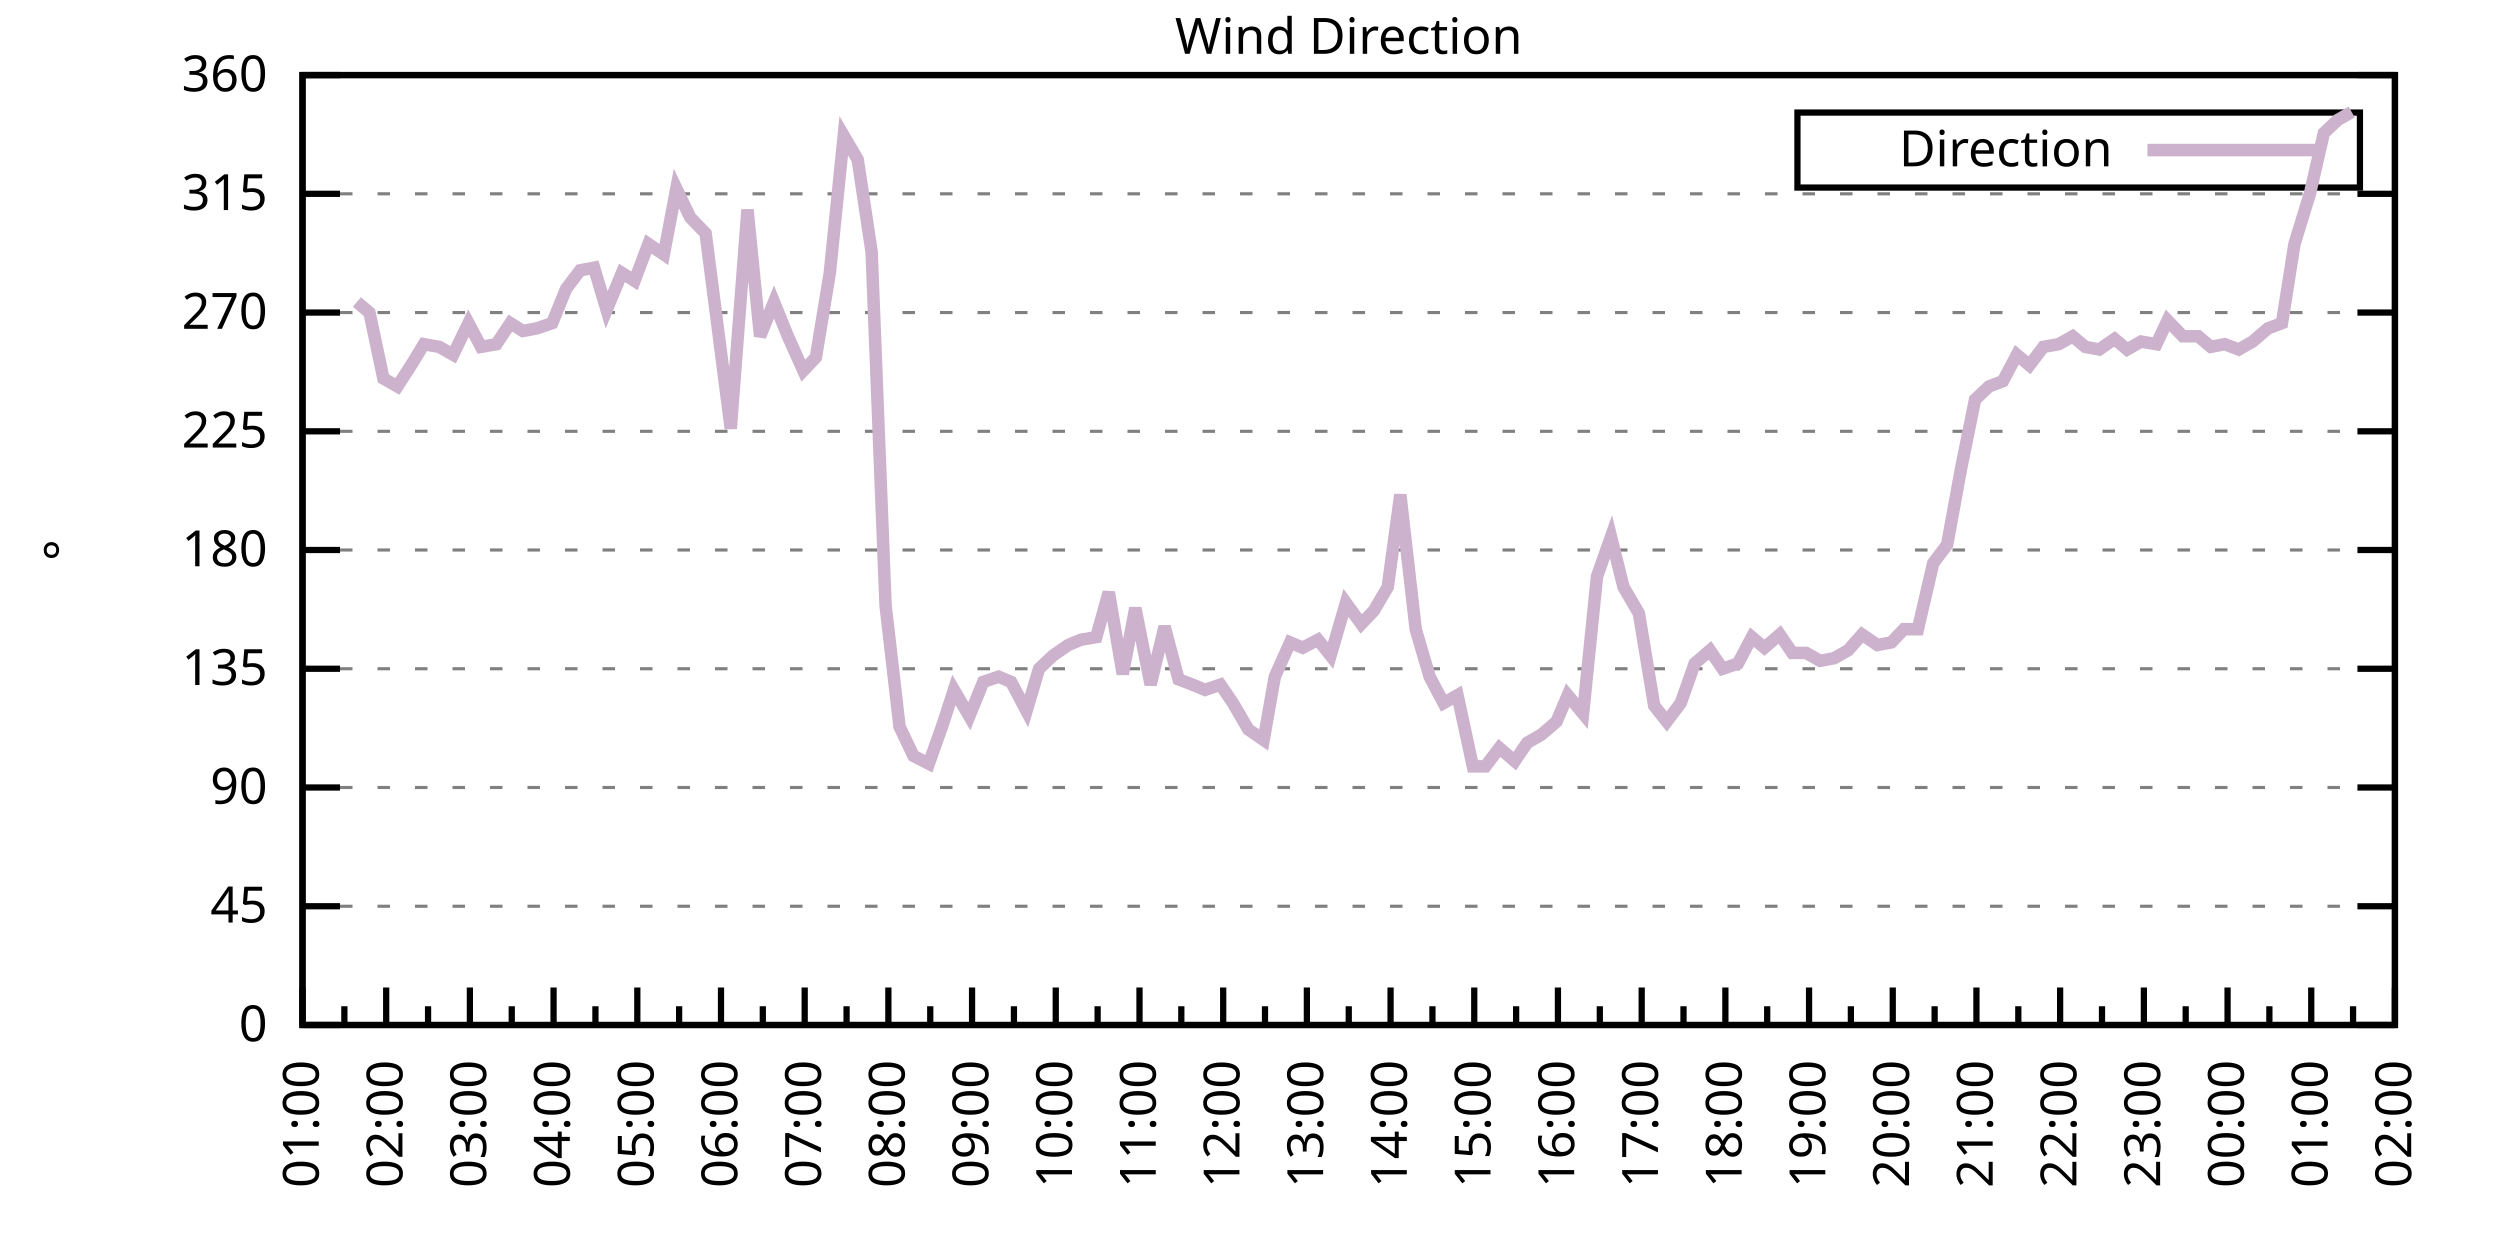
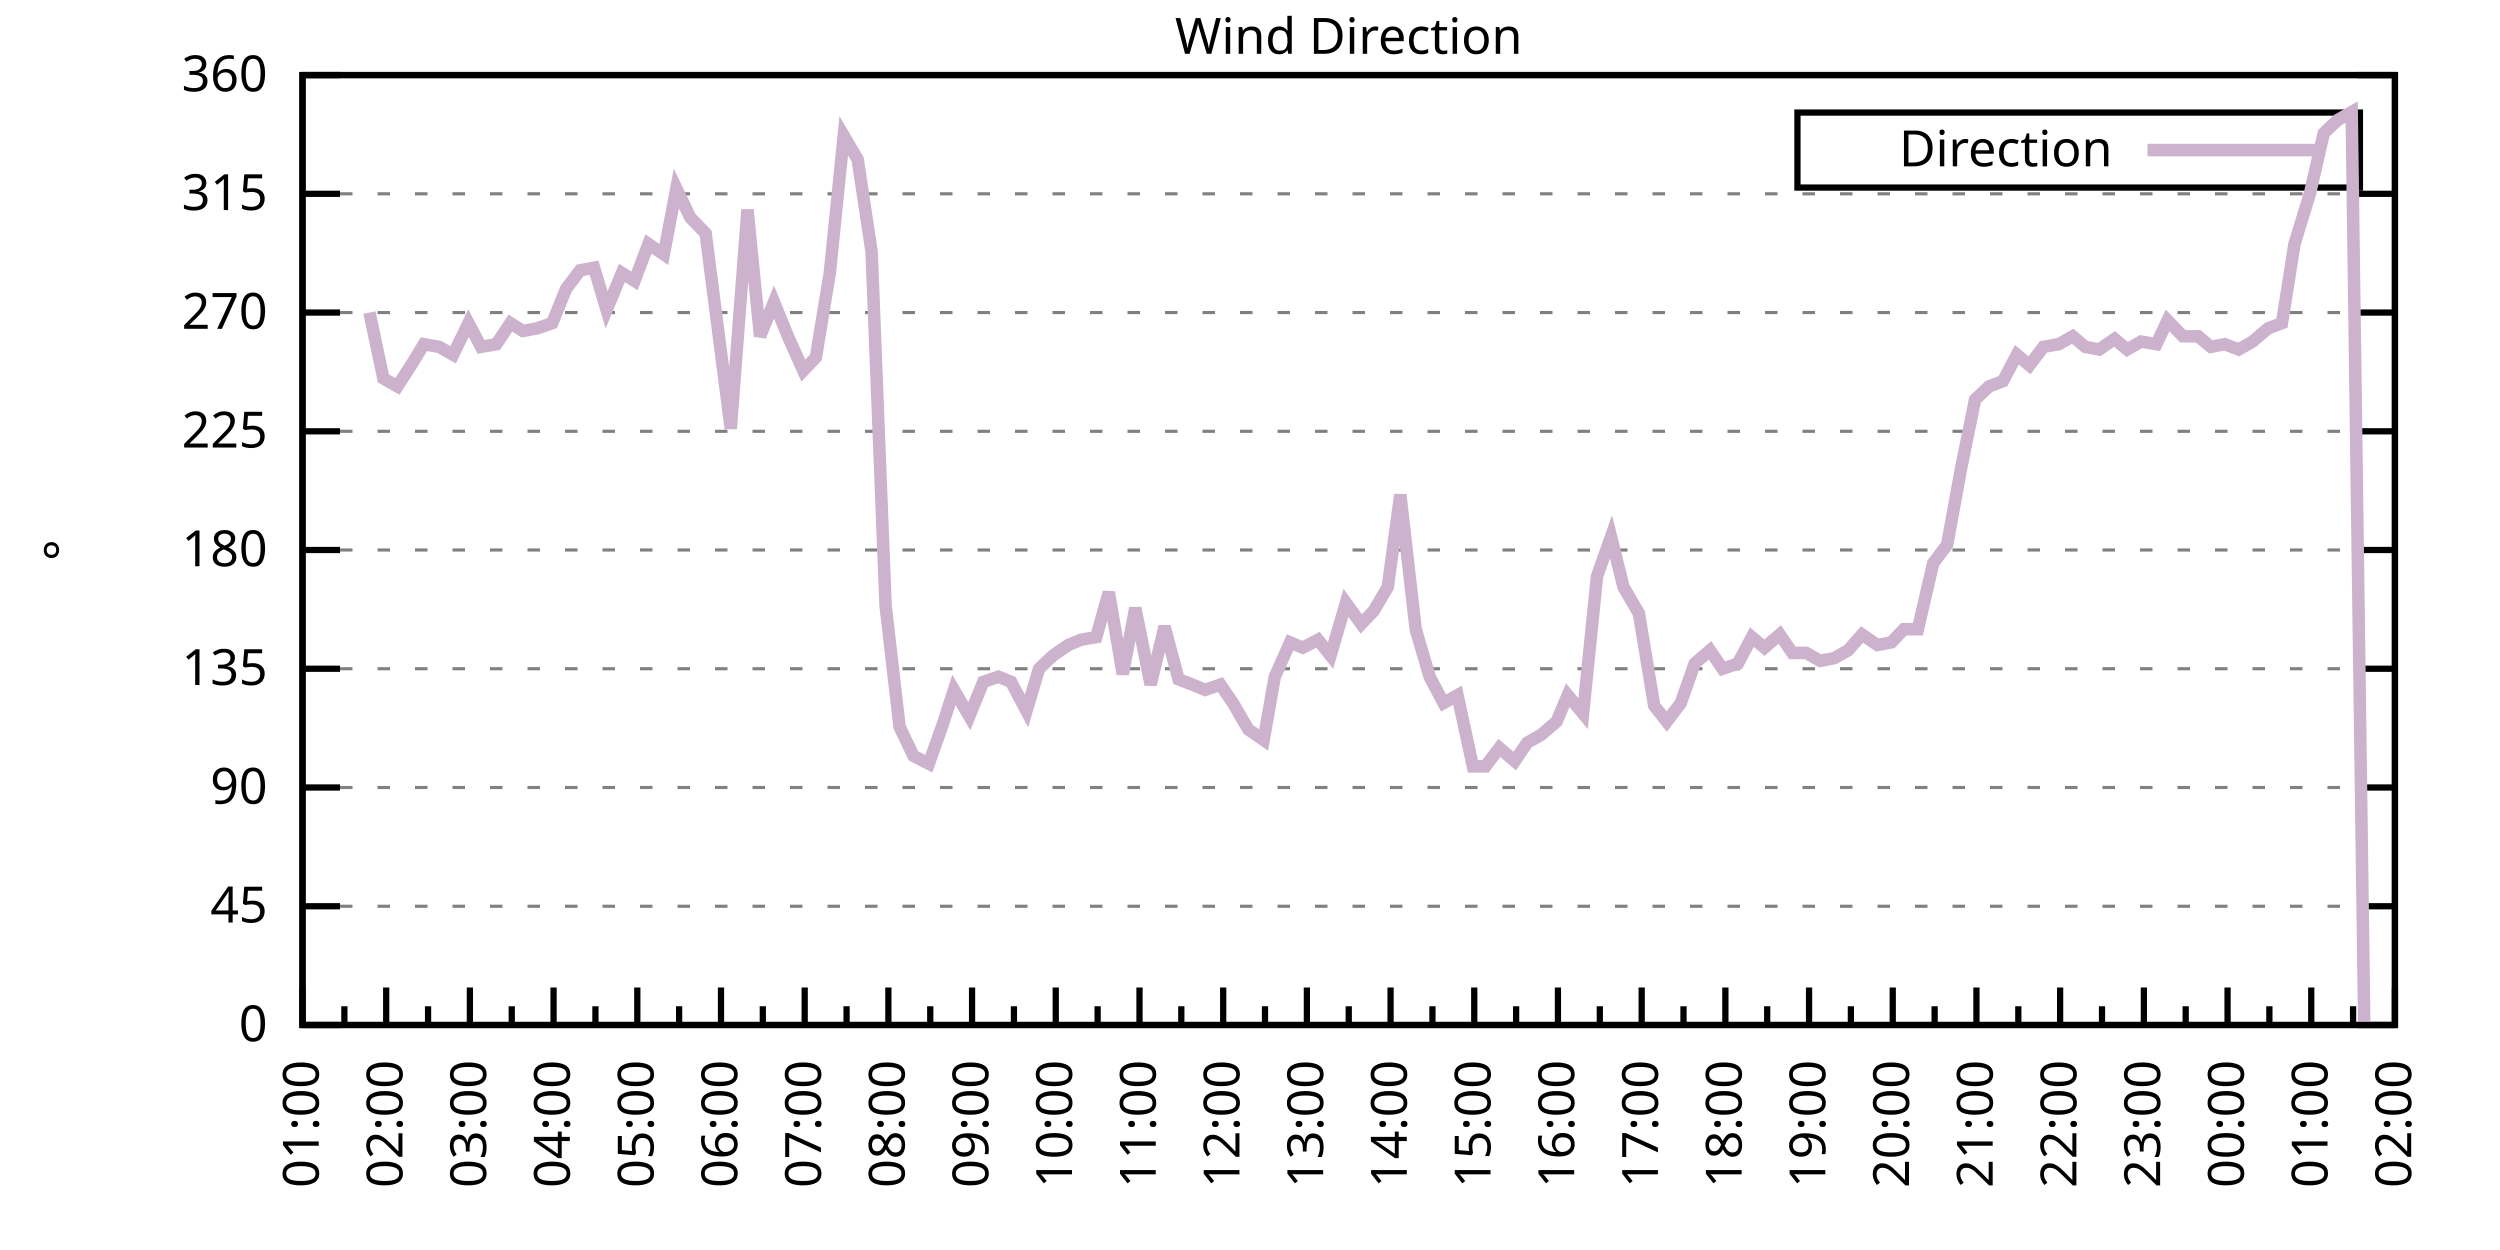
<svg xmlns="http://www.w3.org/2000/svg" xmlns:xlink="http://www.w3.org/1999/xlink" width="400" height="200" viewBox="0 0 400 200">
  <g id="gnuplot_canvas">
    <rect x="0" y="0" width="400" height="200" fill="none" />
    <defs>
      <circle id="gpDot" r="0.5" stroke-width="0.5" stroke="currentColor" />
      <path id="gpPt0" stroke-width="0.333" stroke="currentColor" d="M-1,0 h2 M0,-1 v2" />
      <path id="gpPt1" stroke-width="0.333" stroke="currentColor" d="M-1,-1 L1,1 M1,-1 L-1,1" />
      <path id="gpPt2" stroke-width="0.333" stroke="currentColor" d="M-1,0 L1,0 M0,-1 L0,1 M-1,-1 L1,1 M-1,1 L1,-1" />
      <rect id="gpPt3" stroke-width="0.333" stroke="currentColor" x="-1" y="-1" width="2" height="2" />
      <rect id="gpPt4" stroke-width="0.333" stroke="currentColor" fill="currentColor" x="-1" y="-1" width="2" height="2" />
      <circle id="gpPt5" stroke-width="0.333" stroke="currentColor" cx="0" cy="0" r="1" />
      <use xlink:href="#gpPt5" id="gpPt6" fill="currentColor" stroke="none" />
      <path id="gpPt7" stroke-width="0.333" stroke="currentColor" d="M0,-1.33 L-1.33,0.67 L1.33,0.67 z" />
      <use xlink:href="#gpPt7" id="gpPt8" fill="currentColor" stroke="none" />
      <use xlink:href="#gpPt7" id="gpPt9" stroke="currentColor" transform="rotate(180)" />
      <use xlink:href="#gpPt9" id="gpPt10" fill="currentColor" stroke="none" />
      <use xlink:href="#gpPt3" id="gpPt11" stroke="currentColor" transform="rotate(45)" />
      <use xlink:href="#gpPt11" id="gpPt12" fill="currentColor" stroke="none" />
      <path id="gpPt13" stroke-width="0.333" stroke="currentColor" d="M0,1.330 L1.265,0.411 L0.782,-1.067 L-0.782,-1.076 L-1.265,0.411 z" />
      <use xlink:href="#gpPt13" id="gpPt14" fill="currentColor" stroke="none" />
      <filter id="textbox" filterUnits="objectBoundingBox" x="0" y="0" height="1" width="1">
        <feFlood flood-color="white" flood-opacity="1" result="bgnd" />
        <feComposite in="SourceGraphic" in2="bgnd" operator="atop" />
      </filter>
      <filter id="greybox" filterUnits="objectBoundingBox" x="0" y="0" height="1" width="1">
        <feFlood flood-color="lightgrey" flood-opacity="1" result="grey" />
        <feComposite in="SourceGraphic" in2="grey" operator="atop" />
      </filter>
    </defs>
    <g fill="none" color="white" stroke="currentColor" stroke-width="1.00" stroke-linecap="butt" stroke-linejoin="miter">
</g>
    <g fill="none" color="black" stroke="currentColor" stroke-width="1.00" stroke-linecap="butt" stroke-linejoin="miter">
      <g stroke="none" shape-rendering="crispEdges">
        <polygon fill="rgb(255, 255, 255)" points="48.40,164.00 383.18,164.00 383.18,12.02 48.40,12.02 " />
      </g>
    </g>
    <g fill="none" color="black" stroke="currentColor" stroke-width="1.00" stroke-linecap="butt" stroke-linejoin="miter">
</g>
    <g fill="none" color="black" stroke="black" stroke-width="0.50" stroke-linecap="butt" stroke-linejoin="miter">
</g>
    <g fill="none" color="gray" stroke="currentColor" stroke-width="0.50" stroke-linecap="butt" stroke-linejoin="miter">
      <path stroke="gray" stroke-dasharray="2,4" class="gridline" d="M48.40,164.00 L383.19,164.00  " />
    </g>
    <g fill="none" color="gray" stroke="gray" stroke-width="1.00" stroke-linecap="butt" stroke-linejoin="miter">
</g>
    <g fill="none" color="black" stroke="currentColor" stroke-width="1.00" stroke-linecap="butt" stroke-linejoin="miter">
      <path stroke="black" d="M48.40,164.00 L54.40,164.00 M383.19,164.00 L377.19,164.00  " />
      <g transform="translate(42.80,166.60)" stroke="none" fill="black" font-family="Sans" font-size="8.00" text-anchor="end">
        <text>
          <tspan font-family="Sans"> 0</tspan>
        </text>
      </g>
    </g>
    <g fill="none" color="black" stroke="currentColor" stroke-width="1.00" stroke-linecap="butt" stroke-linejoin="miter">
</g>
    <g fill="none" color="black" stroke="black" stroke-width="0.50" stroke-linecap="butt" stroke-linejoin="miter">
</g>
    <g fill="none" color="gray" stroke="currentColor" stroke-width="0.50" stroke-linecap="butt" stroke-linejoin="miter">
      <path stroke="gray" stroke-dasharray="2,4" class="gridline" d="M48.40,145.00 L383.19,145.00  " />
    </g>
    <g fill="none" color="gray" stroke="gray" stroke-width="1.00" stroke-linecap="butt" stroke-linejoin="miter">
</g>
    <g fill="none" color="black" stroke="currentColor" stroke-width="1.00" stroke-linecap="butt" stroke-linejoin="miter">
      <path stroke="black" d="M48.40,145.00 L54.40,145.00 M383.19,145.00 L377.19,145.00  " />
      <g transform="translate(42.80,147.60)" stroke="none" fill="black" font-family="Sans" font-size="8.00" text-anchor="end">
        <text>
          <tspan font-family="Sans"> 45</tspan>
        </text>
      </g>
    </g>
    <g fill="none" color="black" stroke="currentColor" stroke-width="1.00" stroke-linecap="butt" stroke-linejoin="miter">
</g>
    <g fill="none" color="black" stroke="black" stroke-width="0.50" stroke-linecap="butt" stroke-linejoin="miter">
</g>
    <g fill="none" color="gray" stroke="currentColor" stroke-width="0.50" stroke-linecap="butt" stroke-linejoin="miter">
      <path stroke="gray" stroke-dasharray="2,4" class="gridline" d="M48.40,126.00 L383.19,126.00  " />
    </g>
    <g fill="none" color="gray" stroke="gray" stroke-width="1.00" stroke-linecap="butt" stroke-linejoin="miter">
</g>
    <g fill="none" color="black" stroke="currentColor" stroke-width="1.00" stroke-linecap="butt" stroke-linejoin="miter">
      <path stroke="black" d="M48.40,126.00 L54.40,126.00 M383.19,126.00 L377.19,126.00  " />
      <g transform="translate(42.80,128.60)" stroke="none" fill="black" font-family="Sans" font-size="8.00" text-anchor="end">
        <text>
          <tspan font-family="Sans"> 90</tspan>
        </text>
      </g>
    </g>
    <g fill="none" color="black" stroke="currentColor" stroke-width="1.00" stroke-linecap="butt" stroke-linejoin="miter">
</g>
    <g fill="none" color="black" stroke="black" stroke-width="0.50" stroke-linecap="butt" stroke-linejoin="miter">
</g>
    <g fill="none" color="gray" stroke="currentColor" stroke-width="0.50" stroke-linecap="butt" stroke-linejoin="miter">
      <path stroke="gray" stroke-dasharray="2,4" class="gridline" d="M48.40,107.00 L383.19,107.00  " />
    </g>
    <g fill="none" color="gray" stroke="gray" stroke-width="1.00" stroke-linecap="butt" stroke-linejoin="miter">
</g>
    <g fill="none" color="black" stroke="currentColor" stroke-width="1.00" stroke-linecap="butt" stroke-linejoin="miter">
      <path stroke="black" d="M48.40,107.00 L54.40,107.00 M383.19,107.00 L377.19,107.00  " />
      <g transform="translate(42.80,109.60)" stroke="none" fill="black" font-family="Sans" font-size="8.00" text-anchor="end">
        <text>
          <tspan font-family="Sans"> 135</tspan>
        </text>
      </g>
    </g>
    <g fill="none" color="black" stroke="currentColor" stroke-width="1.00" stroke-linecap="butt" stroke-linejoin="miter">
</g>
    <g fill="none" color="black" stroke="black" stroke-width="0.50" stroke-linecap="butt" stroke-linejoin="miter">
</g>
    <g fill="none" color="gray" stroke="currentColor" stroke-width="0.50" stroke-linecap="butt" stroke-linejoin="miter">
      <path stroke="gray" stroke-dasharray="2,4" class="gridline" d="M48.40,88.00 L383.19,88.00  " />
    </g>
    <g fill="none" color="gray" stroke="gray" stroke-width="1.00" stroke-linecap="butt" stroke-linejoin="miter">
</g>
    <g fill="none" color="black" stroke="currentColor" stroke-width="1.00" stroke-linecap="butt" stroke-linejoin="miter">
      <path stroke="black" d="M48.40,88.00 L54.40,88.00 M383.19,88.00 L377.19,88.00  " />
      <g transform="translate(42.80,90.60)" stroke="none" fill="black" font-family="Sans" font-size="8.00" text-anchor="end">
        <text>
          <tspan font-family="Sans"> 180</tspan>
        </text>
      </g>
    </g>
    <g fill="none" color="black" stroke="currentColor" stroke-width="1.00" stroke-linecap="butt" stroke-linejoin="miter">
</g>
    <g fill="none" color="black" stroke="black" stroke-width="0.50" stroke-linecap="butt" stroke-linejoin="miter">
</g>
    <g fill="none" color="gray" stroke="currentColor" stroke-width="0.50" stroke-linecap="butt" stroke-linejoin="miter">
      <path stroke="gray" stroke-dasharray="2,4" class="gridline" d="M48.40,69.01 L383.19,69.01  " />
    </g>
    <g fill="none" color="gray" stroke="gray" stroke-width="1.00" stroke-linecap="butt" stroke-linejoin="miter">
</g>
    <g fill="none" color="black" stroke="currentColor" stroke-width="1.00" stroke-linecap="butt" stroke-linejoin="miter">
      <path stroke="black" d="M48.40,69.01 L54.40,69.01 M383.19,69.01 L377.19,69.01  " />
      <g transform="translate(42.80,71.61)" stroke="none" fill="black" font-family="Sans" font-size="8.00" text-anchor="end">
        <text>
          <tspan font-family="Sans"> 225</tspan>
        </text>
      </g>
    </g>
    <g fill="none" color="black" stroke="currentColor" stroke-width="1.00" stroke-linecap="butt" stroke-linejoin="miter">
</g>
    <g fill="none" color="black" stroke="black" stroke-width="0.50" stroke-linecap="butt" stroke-linejoin="miter">
</g>
    <g fill="none" color="gray" stroke="currentColor" stroke-width="0.50" stroke-linecap="butt" stroke-linejoin="miter">
      <path stroke="gray" stroke-dasharray="2,4" class="gridline" d="M48.40,50.01 L383.19,50.01  " />
    </g>
    <g fill="none" color="gray" stroke="gray" stroke-width="1.00" stroke-linecap="butt" stroke-linejoin="miter">
</g>
    <g fill="none" color="black" stroke="currentColor" stroke-width="1.00" stroke-linecap="butt" stroke-linejoin="miter">
      <path stroke="black" d="M48.40,50.01 L54.40,50.01 M383.19,50.01 L377.19,50.01  " />
      <g transform="translate(42.80,52.61)" stroke="none" fill="black" font-family="Sans" font-size="8.00" text-anchor="end">
        <text>
          <tspan font-family="Sans"> 270</tspan>
        </text>
      </g>
    </g>
    <g fill="none" color="black" stroke="currentColor" stroke-width="1.00" stroke-linecap="butt" stroke-linejoin="miter">
</g>
    <g fill="none" color="black" stroke="black" stroke-width="0.50" stroke-linecap="butt" stroke-linejoin="miter">
</g>
    <g fill="none" color="gray" stroke="currentColor" stroke-width="0.50" stroke-linecap="butt" stroke-linejoin="miter">
      <path stroke="gray" stroke-dasharray="2,4" class="gridline" d="M48.40,31.01 L383.19,31.01  " />
    </g>
    <g fill="none" color="gray" stroke="gray" stroke-width="1.00" stroke-linecap="butt" stroke-linejoin="miter">
</g>
    <g fill="none" color="black" stroke="currentColor" stroke-width="1.00" stroke-linecap="butt" stroke-linejoin="miter">
      <path stroke="black" d="M48.40,31.01 L54.40,31.01 M383.19,31.01 L377.19,31.01  " />
      <g transform="translate(42.80,33.61)" stroke="none" fill="black" font-family="Sans" font-size="8.00" text-anchor="end">
        <text>
          <tspan font-family="Sans"> 315</tspan>
        </text>
      </g>
    </g>
    <g fill="none" color="black" stroke="currentColor" stroke-width="1.00" stroke-linecap="butt" stroke-linejoin="miter">
</g>
    <g fill="none" color="black" stroke="black" stroke-width="0.50" stroke-linecap="butt" stroke-linejoin="miter">
</g>
    <g fill="none" color="gray" stroke="currentColor" stroke-width="0.50" stroke-linecap="butt" stroke-linejoin="miter">
      <path stroke="gray" stroke-dasharray="2,4" class="gridline" d="M48.40,12.01 L383.19,12.01  " />
    </g>
    <g fill="none" color="gray" stroke="gray" stroke-width="1.00" stroke-linecap="butt" stroke-linejoin="miter">
</g>
    <g fill="none" color="black" stroke="currentColor" stroke-width="1.00" stroke-linecap="butt" stroke-linejoin="miter">
      <path stroke="black" d="M48.40,12.01 L54.40,12.01 M383.19,12.01 L377.19,12.01  " />
      <g transform="translate(42.80,14.61)" stroke="none" fill="black" font-family="Sans" font-size="8.00" text-anchor="end">
        <text>
          <tspan font-family="Sans"> 360</tspan>
        </text>
      </g>
    </g>
    <g fill="none" color="black" stroke="currentColor" stroke-width="1.00" stroke-linecap="butt" stroke-linejoin="miter">
      <path stroke="black" d="M48.40,164.00 L48.40,158.00  " />
      <g transform="translate(51.00,169.60) rotate(270)" stroke="none" fill="black" font-family="Sans" font-size="8.00" text-anchor="end">
        <text>
          <tspan font-family="Sans">01:00</tspan>
        </text>
      </g>
    </g>
    <g fill="none" color="black" stroke="currentColor" stroke-width="1.00" stroke-linecap="butt" stroke-linejoin="miter">
      <path stroke="black" d="M55.10,164.00 L55.10,161.00 M61.79,164.00 L61.79,158.00  " />
      <g transform="translate(64.39,169.60) rotate(270)" stroke="none" fill="black" font-family="Sans" font-size="8.00" text-anchor="end">
        <text>
          <tspan font-family="Sans">02:00</tspan>
        </text>
      </g>
    </g>
    <g fill="none" color="black" stroke="currentColor" stroke-width="1.00" stroke-linecap="butt" stroke-linejoin="miter">
      <path stroke="black" d="M68.49,164.00 L68.49,161.00 M75.18,164.00 L75.18,158.00  " />
      <g transform="translate(77.78,169.60) rotate(270)" stroke="none" fill="black" font-family="Sans" font-size="8.00" text-anchor="end">
        <text>
          <tspan font-family="Sans">03:00</tspan>
        </text>
      </g>
    </g>
    <g fill="none" color="black" stroke="currentColor" stroke-width="1.00" stroke-linecap="butt" stroke-linejoin="miter">
      <path stroke="black" d="M81.88,164.00 L81.88,161.00 M88.57,164.00 L88.57,158.00  " />
      <g transform="translate(91.17,169.60) rotate(270)" stroke="none" fill="black" font-family="Sans" font-size="8.00" text-anchor="end">
        <text>
          <tspan font-family="Sans">04:00</tspan>
        </text>
      </g>
    </g>
    <g fill="none" color="black" stroke="currentColor" stroke-width="1.00" stroke-linecap="butt" stroke-linejoin="miter">
      <path stroke="black" d="M95.27,164.00 L95.27,161.00 M101.97,164.00 L101.97,158.00  " />
      <g transform="translate(104.57,169.60) rotate(270)" stroke="none" fill="black" font-family="Sans" font-size="8.00" text-anchor="end">
        <text>
          <tspan font-family="Sans">05:00</tspan>
        </text>
      </g>
    </g>
    <g fill="none" color="black" stroke="currentColor" stroke-width="1.00" stroke-linecap="butt" stroke-linejoin="miter">
      <path stroke="black" d="M108.66,164.00 L108.66,161.00 M115.36,164.00 L115.36,158.00  " />
      <g transform="translate(117.96,169.60) rotate(270)" stroke="none" fill="black" font-family="Sans" font-size="8.00" text-anchor="end">
        <text>
          <tspan font-family="Sans">06:00</tspan>
        </text>
      </g>
    </g>
    <g fill="none" color="black" stroke="currentColor" stroke-width="1.00" stroke-linecap="butt" stroke-linejoin="miter">
      <path stroke="black" d="M122.05,164.00 L122.05,161.00 M128.75,164.00 L128.75,158.00  " />
      <g transform="translate(131.35,169.60) rotate(270)" stroke="none" fill="black" font-family="Sans" font-size="8.00" text-anchor="end">
        <text>
          <tspan font-family="Sans">07:00</tspan>
        </text>
      </g>
    </g>
    <g fill="none" color="black" stroke="currentColor" stroke-width="1.00" stroke-linecap="butt" stroke-linejoin="miter">
      <path stroke="black" d="M135.45,164.00 L135.45,161.00 M142.14,164.00 L142.14,158.00  " />
      <g transform="translate(144.74,169.60) rotate(270)" stroke="none" fill="black" font-family="Sans" font-size="8.00" text-anchor="end">
        <text>
          <tspan font-family="Sans">08:00</tspan>
        </text>
      </g>
    </g>
    <g fill="none" color="black" stroke="currentColor" stroke-width="1.00" stroke-linecap="butt" stroke-linejoin="miter">
      <path stroke="black" d="M148.84,164.00 L148.84,161.00 M155.53,164.00 L155.53,158.00  " />
      <g transform="translate(158.13,169.60) rotate(270)" stroke="none" fill="black" font-family="Sans" font-size="8.00" text-anchor="end">
        <text>
          <tspan font-family="Sans">09:00</tspan>
        </text>
      </g>
    </g>
    <g fill="none" color="black" stroke="currentColor" stroke-width="1.00" stroke-linecap="butt" stroke-linejoin="miter">
      <path stroke="black" d="M162.23,164.00 L162.23,161.00 M168.92,164.00 L168.92,158.00  " />
      <g transform="translate(171.52,169.60) rotate(270)" stroke="none" fill="black" font-family="Sans" font-size="8.00" text-anchor="end">
        <text>
          <tspan font-family="Sans">10:00</tspan>
        </text>
      </g>
    </g>
    <g fill="none" color="black" stroke="currentColor" stroke-width="1.00" stroke-linecap="butt" stroke-linejoin="miter">
      <path stroke="black" d="M175.62,164.00 L175.62,161.00 M182.32,164.00 L182.32,158.00  " />
      <g transform="translate(184.92,169.60) rotate(270)" stroke="none" fill="black" font-family="Sans" font-size="8.00" text-anchor="end">
        <text>
          <tspan font-family="Sans">11:00</tspan>
        </text>
      </g>
    </g>
    <g fill="none" color="black" stroke="currentColor" stroke-width="1.00" stroke-linecap="butt" stroke-linejoin="miter">
      <path stroke="black" d="M189.01,164.00 L189.01,161.00 M195.71,164.00 L195.71,158.00  " />
      <g transform="translate(198.31,169.60) rotate(270)" stroke="none" fill="black" font-family="Sans" font-size="8.00" text-anchor="end">
        <text>
          <tspan font-family="Sans">12:00</tspan>
        </text>
      </g>
    </g>
    <g fill="none" color="black" stroke="currentColor" stroke-width="1.00" stroke-linecap="butt" stroke-linejoin="miter">
      <path stroke="black" d="M202.40,164.00 L202.40,161.00 M209.10,164.00 L209.10,158.00  " />
      <g transform="translate(211.70,169.60) rotate(270)" stroke="none" fill="black" font-family="Sans" font-size="8.00" text-anchor="end">
        <text>
          <tspan font-family="Sans">13:00</tspan>
        </text>
      </g>
    </g>
    <g fill="none" color="black" stroke="currentColor" stroke-width="1.00" stroke-linecap="butt" stroke-linejoin="miter">
      <path stroke="black" d="M215.80,164.00 L215.80,161.00 M222.49,164.00 L222.49,158.00  " />
      <g transform="translate(225.09,169.60) rotate(270)" stroke="none" fill="black" font-family="Sans" font-size="8.00" text-anchor="end">
        <text>
          <tspan font-family="Sans">14:00</tspan>
        </text>
      </g>
    </g>
    <g fill="none" color="black" stroke="currentColor" stroke-width="1.00" stroke-linecap="butt" stroke-linejoin="miter">
      <path stroke="black" d="M229.19,164.00 L229.19,161.00 M235.88,164.00 L235.88,158.00  " />
      <g transform="translate(238.48,169.60) rotate(270)" stroke="none" fill="black" font-family="Sans" font-size="8.00" text-anchor="end">
        <text>
          <tspan font-family="Sans">15:00</tspan>
        </text>
      </g>
    </g>
    <g fill="none" color="black" stroke="currentColor" stroke-width="1.00" stroke-linecap="butt" stroke-linejoin="miter">
      <path stroke="black" d="M242.58,164.00 L242.58,161.00 M249.27,164.00 L249.27,158.00  " />
      <g transform="translate(251.87,169.60) rotate(270)" stroke="none" fill="black" font-family="Sans" font-size="8.00" text-anchor="end">
        <text>
          <tspan font-family="Sans">16:00</tspan>
        </text>
      </g>
    </g>
    <g fill="none" color="black" stroke="currentColor" stroke-width="1.00" stroke-linecap="butt" stroke-linejoin="miter">
      <path stroke="black" d="M255.97,164.00 L255.97,161.00 M262.67,164.00 L262.67,158.00  " />
      <g transform="translate(265.27,169.60) rotate(270)" stroke="none" fill="black" font-family="Sans" font-size="8.00" text-anchor="end">
        <text>
          <tspan font-family="Sans">17:00</tspan>
        </text>
      </g>
    </g>
    <g fill="none" color="black" stroke="currentColor" stroke-width="1.00" stroke-linecap="butt" stroke-linejoin="miter">
      <path stroke="black" d="M269.36,164.00 L269.36,161.00 M276.06,164.00 L276.06,158.00  " />
      <g transform="translate(278.66,169.60) rotate(270)" stroke="none" fill="black" font-family="Sans" font-size="8.00" text-anchor="end">
        <text>
          <tspan font-family="Sans">18:00</tspan>
        </text>
      </g>
    </g>
    <g fill="none" color="black" stroke="currentColor" stroke-width="1.00" stroke-linecap="butt" stroke-linejoin="miter">
      <path stroke="black" d="M282.75,164.00 L282.75,161.00 M289.45,164.00 L289.45,158.00  " />
      <g transform="translate(292.05,169.60) rotate(270)" stroke="none" fill="black" font-family="Sans" font-size="8.00" text-anchor="end">
        <text>
          <tspan font-family="Sans">19:00</tspan>
        </text>
      </g>
    </g>
    <g fill="none" color="black" stroke="currentColor" stroke-width="1.00" stroke-linecap="butt" stroke-linejoin="miter">
      <path stroke="black" d="M296.14,164.00 L296.14,161.00 M302.84,164.00 L302.84,158.00  " />
      <g transform="translate(305.44,169.60) rotate(270)" stroke="none" fill="black" font-family="Sans" font-size="8.00" text-anchor="end">
        <text>
          <tspan font-family="Sans">20:00</tspan>
        </text>
      </g>
    </g>
    <g fill="none" color="black" stroke="currentColor" stroke-width="1.00" stroke-linecap="butt" stroke-linejoin="miter">
      <path stroke="black" d="M309.54,164.00 L309.54,161.00 M316.23,164.00 L316.23,158.00  " />
      <g transform="translate(318.83,169.60) rotate(270)" stroke="none" fill="black" font-family="Sans" font-size="8.00" text-anchor="end">
        <text>
          <tspan font-family="Sans">21:00</tspan>
        </text>
      </g>
    </g>
    <g fill="none" color="black" stroke="currentColor" stroke-width="1.00" stroke-linecap="butt" stroke-linejoin="miter">
      <path stroke="black" d="M322.93,164.00 L322.93,161.00 M329.62,164.00 L329.62,158.00  " />
      <g transform="translate(332.22,169.60) rotate(270)" stroke="none" fill="black" font-family="Sans" font-size="8.00" text-anchor="end">
        <text>
          <tspan font-family="Sans">22:00</tspan>
        </text>
      </g>
    </g>
    <g fill="none" color="black" stroke="currentColor" stroke-width="1.00" stroke-linecap="butt" stroke-linejoin="miter">
      <path stroke="black" d="M336.32,164.00 L336.32,161.00 M343.02,164.00 L343.02,158.00  " />
      <g transform="translate(345.62,169.60) rotate(270)" stroke="none" fill="black" font-family="Sans" font-size="8.00" text-anchor="end">
        <text>
          <tspan font-family="Sans">23:00</tspan>
        </text>
      </g>
    </g>
    <g fill="none" color="black" stroke="currentColor" stroke-width="1.00" stroke-linecap="butt" stroke-linejoin="miter">
      <path stroke="black" d="M349.71,164.00 L349.71,161.00 M356.41,164.00 L356.41,158.00  " />
      <g transform="translate(359.01,169.60) rotate(270)" stroke="none" fill="black" font-family="Sans" font-size="8.00" text-anchor="end">
        <text>
          <tspan font-family="Sans">00:00</tspan>
        </text>
      </g>
    </g>
    <g fill="none" color="black" stroke="currentColor" stroke-width="1.00" stroke-linecap="butt" stroke-linejoin="miter">
      <path stroke="black" d="M363.10,164.00 L363.10,161.00 M369.80,164.00 L369.80,158.00  " />
      <g transform="translate(372.40,169.60) rotate(270)" stroke="none" fill="black" font-family="Sans" font-size="8.00" text-anchor="end">
        <text>
          <tspan font-family="Sans">01:00</tspan>
        </text>
      </g>
    </g>
    <g fill="none" color="black" stroke="currentColor" stroke-width="1.00" stroke-linecap="butt" stroke-linejoin="miter">
      <path stroke="black" d="M376.49,164.00 L376.49,161.00 M383.19,164.00 L383.19,158.00  " />
      <g transform="translate(385.79,169.60) rotate(270)" stroke="none" fill="black" font-family="Sans" font-size="8.00" text-anchor="end">
        <text>
          <tspan font-family="Sans">02:00</tspan>
        </text>
      </g>
    </g>
    <g fill="none" color="black" stroke="currentColor" stroke-width="1.00" stroke-linecap="butt" stroke-linejoin="miter">
</g>
    <g fill="none" color="black" stroke="currentColor" stroke-width="1.00" stroke-linecap="butt" stroke-linejoin="miter">
      <path stroke="black" d="M48.40,12.01 L48.40,164.00 L383.19,164.00 L383.19,12.01 L48.40,12.01 Z  " />
    </g>
    <g fill="none" color="black" stroke="currentColor" stroke-width="1.00" stroke-linecap="butt" stroke-linejoin="miter">
      <g transform="translate(12.80,88.01) rotate(270)" stroke="none" fill="black" font-family="Sans" font-size="8.00" text-anchor="middle">
        <text>
          <tspan font-family="Sans">°</tspan>
        </text>
      </g>
    </g>
    <g fill="none" color="black" stroke="currentColor" stroke-width="1.00" stroke-linecap="butt" stroke-linejoin="miter">
</g>
    <g fill="none" color="black" stroke="currentColor" stroke-width="1.00" stroke-linecap="butt" stroke-linejoin="miter">
      <path stroke="black" d="M287.59,30.01 L287.59,18.01 L377.59,18.01 L377.59,30.01 L287.59,30.01 Z  " />
    </g>
    <g id="Wind_direction_plot_1">
      <g fill="none" color="white" stroke="black" stroke-width="2.00" stroke-linecap="butt" stroke-linejoin="miter">
</g>
      <g fill="none" color="black" stroke="currentColor" stroke-width="2.00" stroke-linecap="butt" stroke-linejoin="miter">
        <g transform="translate(337.99,26.61)" stroke="none" fill="black" font-family="Sans" font-size="8.00" text-anchor="end">
          <text>
            <tspan font-family="Sans">Direction</tspan>
          </text>
        </g>
      </g>
      <g fill="none" color="black" stroke="currentColor" stroke-width="2.00" stroke-linecap="butt" stroke-linejoin="miter">
-         <path stroke="rgb(204, 178, 204)" d="M343.59,24.01 L371.99,24.01 M57.10,48.32 L59.11,50.01 L61.35,60.56 L63.58,61.83 L66.03,58.03 L67.82,55.07   L70.27,55.50 L72.50,56.76 L74.96,51.70 L76.97,55.50 L79.42,55.07 L81.66,51.70 L83.66,52.96 L85.90,52.54   L88.35,51.70 L90.58,46.21 L92.82,43.25 L95.05,42.83 L97.06,49.59 L99.51,43.67 L101.52,44.94 L103.75,39.03   L106.21,40.72 L108.22,30.16 L110.45,34.81 L112.90,37.34 L116.92,68.58 L119.60,33.54 L121.61,53.81 L123.84,48.32   L126.07,53.81 L128.53,59.30 L130.54,57.18 L132.77,43.67 L135.00,21.72 L137.23,25.52 L139.46,40.30 L141.69,96.87   L143.93,116.29 L146.16,120.94 L148.61,122.20 L150.85,115.87 L152.63,110.38 L155.09,114.60 L157.32,109.11 L159.77,108.27   L161.78,109.11 L164.24,113.76 L166.25,107.00 L168.48,104.89 L170.93,103.20 L172.94,102.36 L175.40,101.94 L177.41,94.76   L179.64,107.85 L181.65,97.29 L184.10,109.54 L186.33,100.25 L188.57,108.69 L190.80,109.54 L192.81,110.38 L195.26,109.54   L197.27,112.49 L199.73,116.71 L202.18,118.40 L203.97,108.27 L206.42,102.78 L208.43,103.63 L210.88,102.36 L212.89,104.89   L215.35,96.45 L217.80,99.83 L219.81,97.72 L222.04,93.92 L224.05,79.14 L226.51,100.67 L228.74,108.27 L230.97,112.49   L233.20,111.23 L235.66,122.62 L237.67,122.62 L239.90,119.67 L242.36,121.78 L244.36,118.83 L246.60,117.56 L249.05,115.45   L250.84,111.23 L253.29,114.18 L255.52,92.23 L257.76,85.89 L259.76,93.92 L262.22,98.14 L264.67,112.91 L266.68,115.45   L268.92,112.49 L271.15,106.16 L273.60,104.05 L275.61,107.00 L278.07,106.16 L280.30,101.94 L282.31,103.63 L284.76,101.52   L286.77,104.47 L289.00,104.47 L291.23,105.74 L293.47,105.31 L295.70,104.05 L297.93,101.52 L300.39,103.20 L302.62,102.78   L304.63,100.67 L306.86,100.67 L309.31,90.12 L311.54,87.16 L313.78,74.92 L316.01,63.94 L318.24,61.83 L320.47,60.98   L322.70,56.76 L324.71,58.45 L326.95,55.50 L329.40,55.07 L331.63,53.81 L333.64,55.50 L335.87,55.92 L338.33,54.23   L340.34,55.92 L342.57,54.65 L345.02,55.07 L346.81,51.27 L349.26,53.81 L351.72,53.81 L353.73,55.50 L355.96,55.07   L358.19,55.92 L360.42,54.65 L362.88,52.54 L365.11,51.70 L367.12,39.03 L369.58,31.01 L371.81,21.30 L374.04,19.19   L376.27,17.92  " />
+         <path stroke="rgb(204, 178, 204)" d="M343.59,24.01 L371.99,24.01 M59.11,50.01 L61.35,60.56 L63.58,61.83 L66.03,58.03 L67.82,55.07 L70.27,55.50   L72.50,56.76 L74.96,51.70 L76.97,55.50 L79.42,55.07 L81.66,51.70 L83.66,52.96 L85.90,52.54 L88.35,51.70   L90.58,46.21 L92.82,43.25 L95.05,42.83 L97.06,49.59 L99.51,43.67 L101.52,44.94 L103.75,39.03 L106.21,40.72   L108.22,30.16 L110.45,34.81 L112.90,37.34 L116.92,68.58 L119.60,33.54 L121.61,53.81 L123.84,48.32 L126.07,53.81   L128.53,59.30 L130.54,57.18 L132.77,43.67 L135.00,21.72 L137.23,25.52 L139.46,40.30 L141.69,96.87 L143.93,116.29   L146.16,120.94 L148.61,122.20 L150.85,115.87 L152.63,110.38 L155.09,114.60 L157.32,109.11 L159.77,108.27 L161.78,109.11   L164.24,113.76 L166.25,107.00 L168.48,104.89 L170.93,103.20 L172.94,102.36 L175.40,101.94 L177.41,94.76 L179.64,107.85   L181.65,97.29 L184.10,109.54 L186.33,100.25 L188.57,108.69 L190.80,109.54 L192.81,110.38 L195.26,109.54 L197.27,112.49   L199.73,116.71 L202.18,118.40 L203.97,108.27 L206.42,102.78 L208.43,103.63 L210.88,102.36 L212.89,104.89 L215.35,96.45   L217.80,99.83 L219.81,97.72 L222.04,93.92 L224.05,79.14 L226.51,100.67 L228.74,108.27 L230.97,112.49 L233.20,111.23   L235.66,122.62 L237.67,122.62 L239.90,119.67 L242.36,121.78 L244.36,118.83 L246.60,117.56 L249.05,115.45 L250.84,111.23   L253.29,114.18 L255.52,92.23 L257.76,85.89 L259.76,93.92 L262.22,98.14 L264.67,112.91 L266.68,115.45 L268.92,112.49   L271.15,106.16 L273.60,104.05 L275.61,107.00 L278.07,106.16 L280.30,101.94 L282.31,103.63 L284.76,101.52 L286.77,104.47   L289.00,104.47 L291.23,105.74 L293.47,105.31 L295.70,104.05 L297.93,101.52 L300.39,103.20 L302.62,102.78 L304.63,100.67   L306.86,100.67 L309.31,90.12 L311.54,87.16 L313.78,74.92 L316.01,63.94 L318.24,61.83 L320.47,60.98 L322.70,56.76   L324.71,58.45 L326.95,55.50 L329.40,55.07 L331.63,53.81 L333.64,55.50 L335.87,55.92 L338.33,54.23 L340.34,55.92   L342.57,54.65 L345.02,55.07 L346.81,51.27 L349.26,53.81 L351.72,53.81 L353.73,55.50 L355.96,55.07 L358.19,55.92   L360.42,54.65 L362.88,52.54 L365.11,51.70 L367.12,39.03 L369.58,31.01 L371.81,21.30 L374.04,19.19 L376.27,17.92   L378.28,164.00  " />
      </g>
    </g>
    <g fill="none" color="black" stroke="currentColor" stroke-width="2.00" stroke-linecap="butt" stroke-linejoin="miter">
</g>
    <g fill="none" color="black" stroke="black" stroke-width="1.00" stroke-linecap="butt" stroke-linejoin="miter">
</g>
    <g fill="none" color="black" stroke="currentColor" stroke-width="1.00" stroke-linecap="butt" stroke-linejoin="miter">
      <path stroke="black" d="M48.40,12.01 L48.40,164.00 L383.19,164.00 L383.19,12.01 L48.40,12.01 Z  " />
    </g>
    <g fill="none" color="black" stroke="currentColor" stroke-width="1.00" stroke-linecap="butt" stroke-linejoin="miter">
      <g transform="translate(215.79,8.61)" stroke="none" fill="black" font-family="Sans" font-size="8.00" text-anchor="middle">
        <text>
          <tspan font-family="Sans">Wind Direction</tspan>
        </text>
      </g>
    </g>
    <g fill="none" color="black" stroke="currentColor" stroke-width="1.00" stroke-linecap="butt" stroke-linejoin="miter">
</g>
  </g>
</svg>
